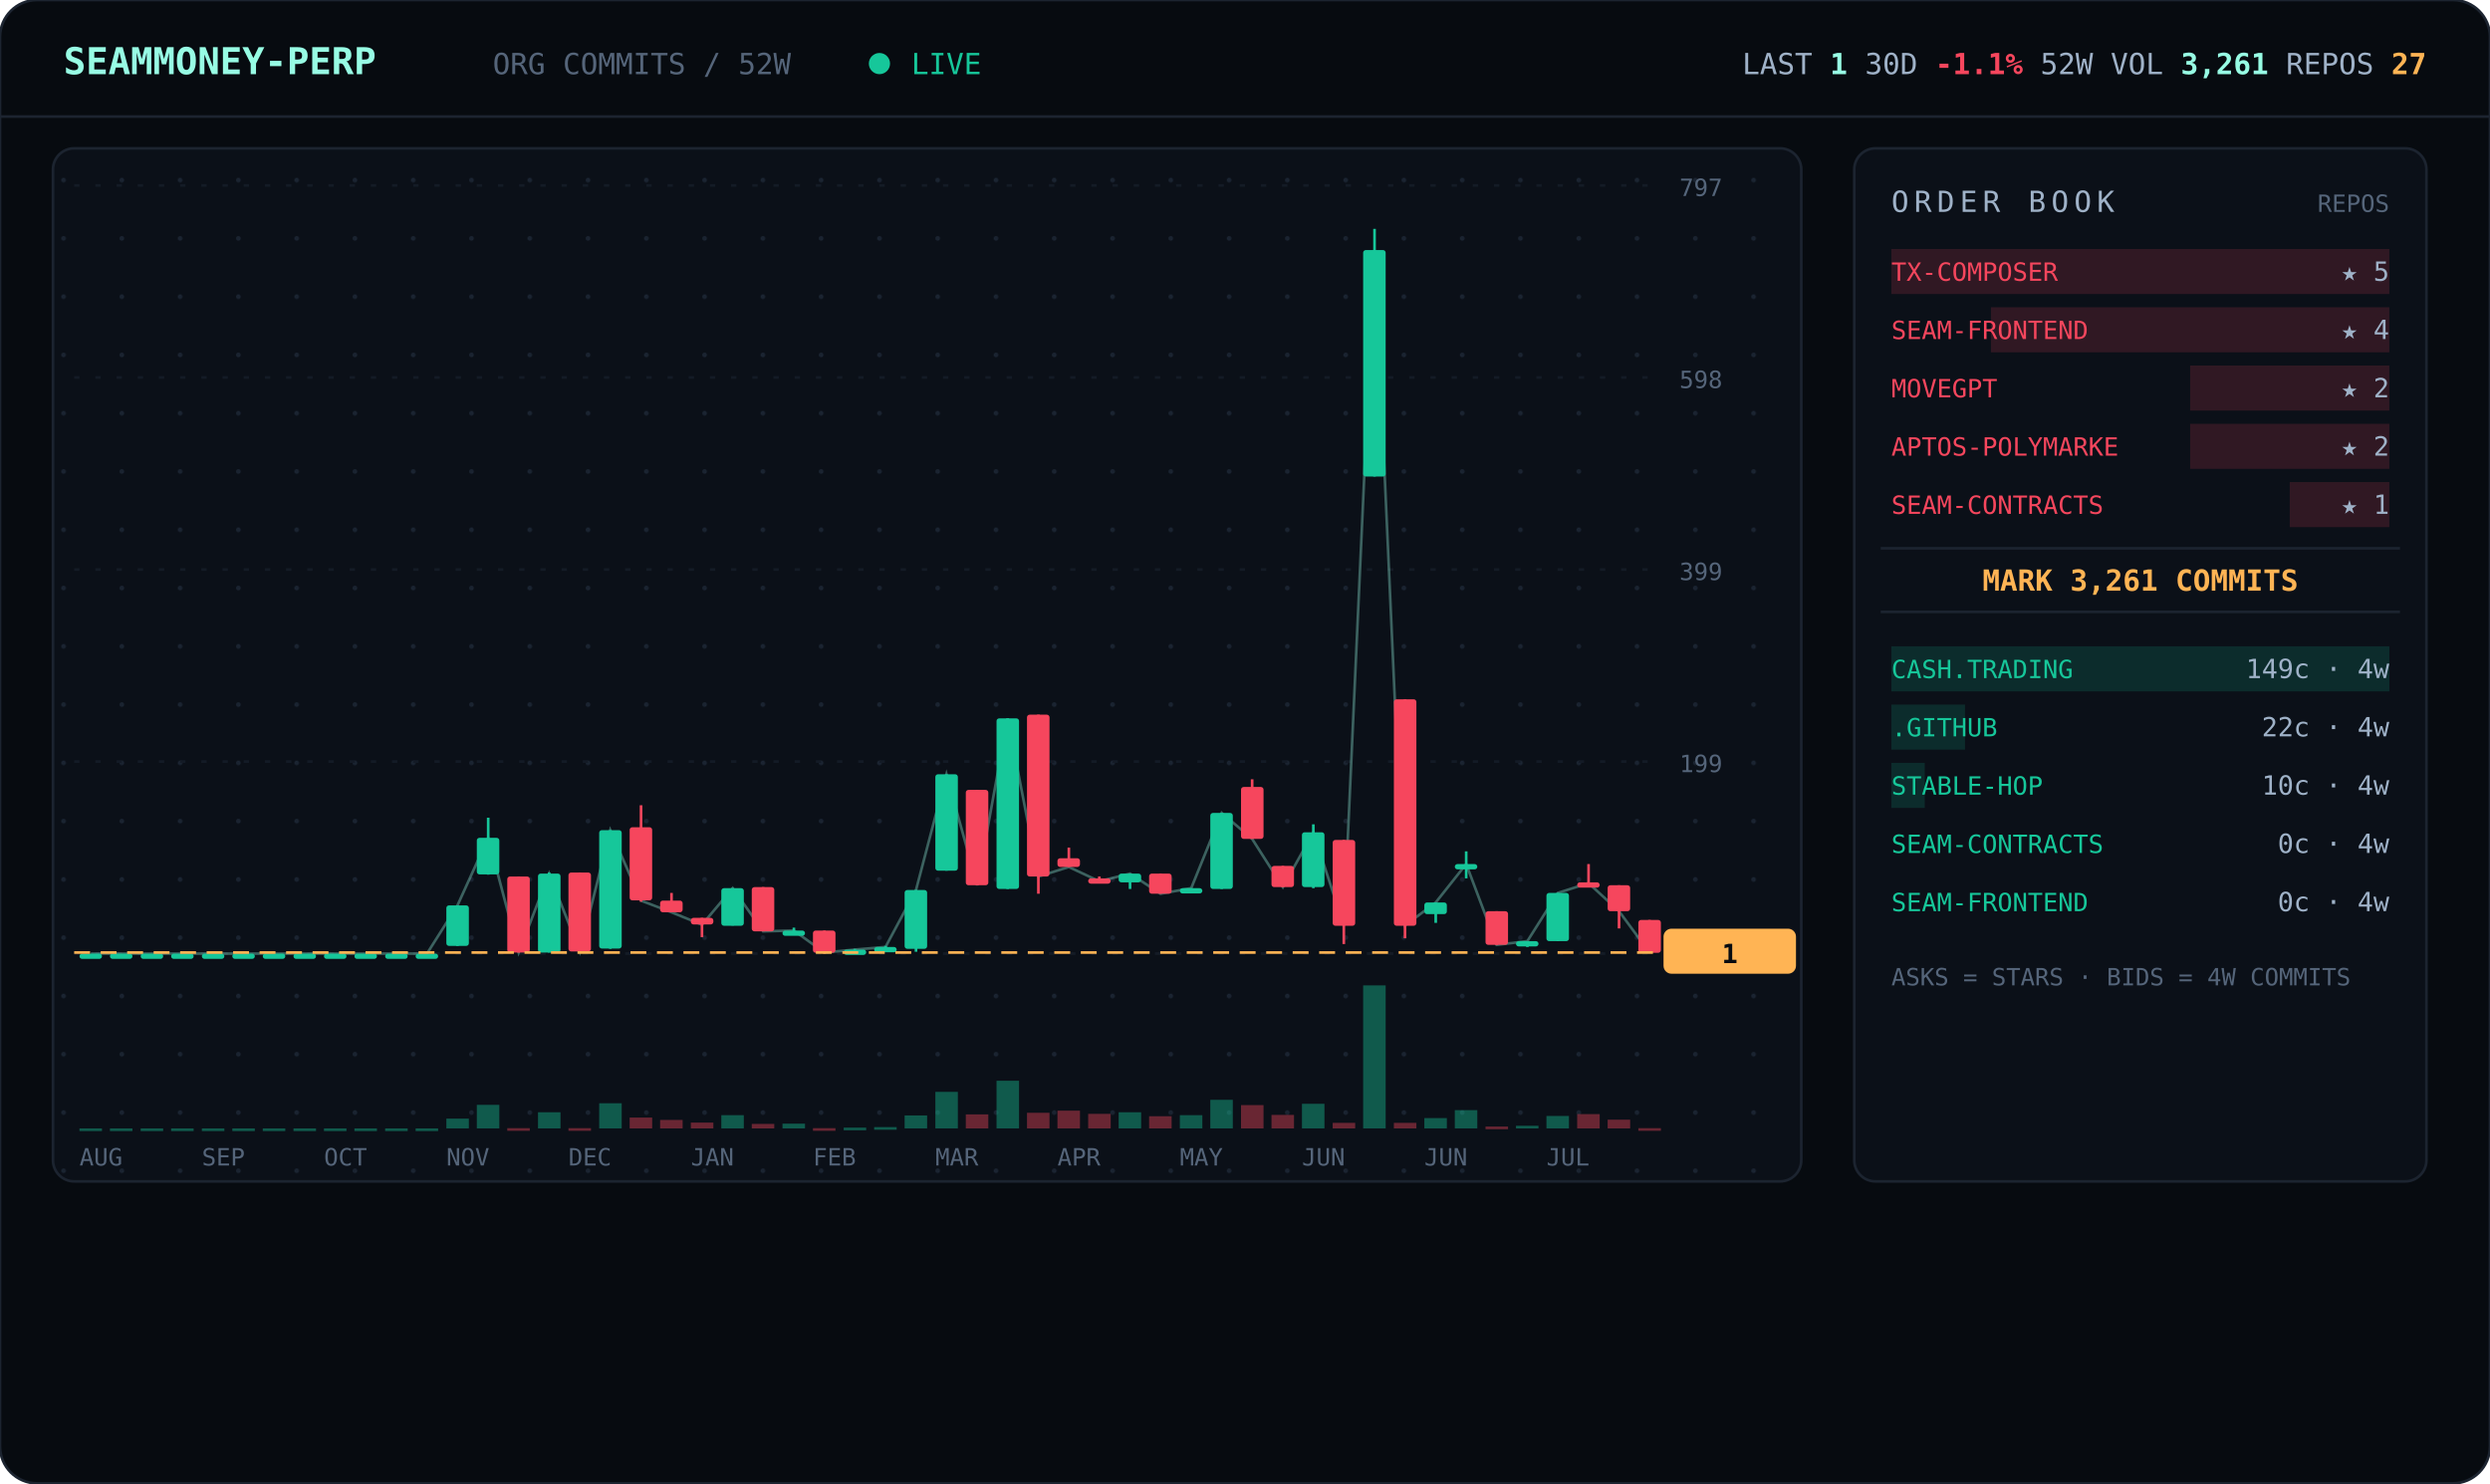
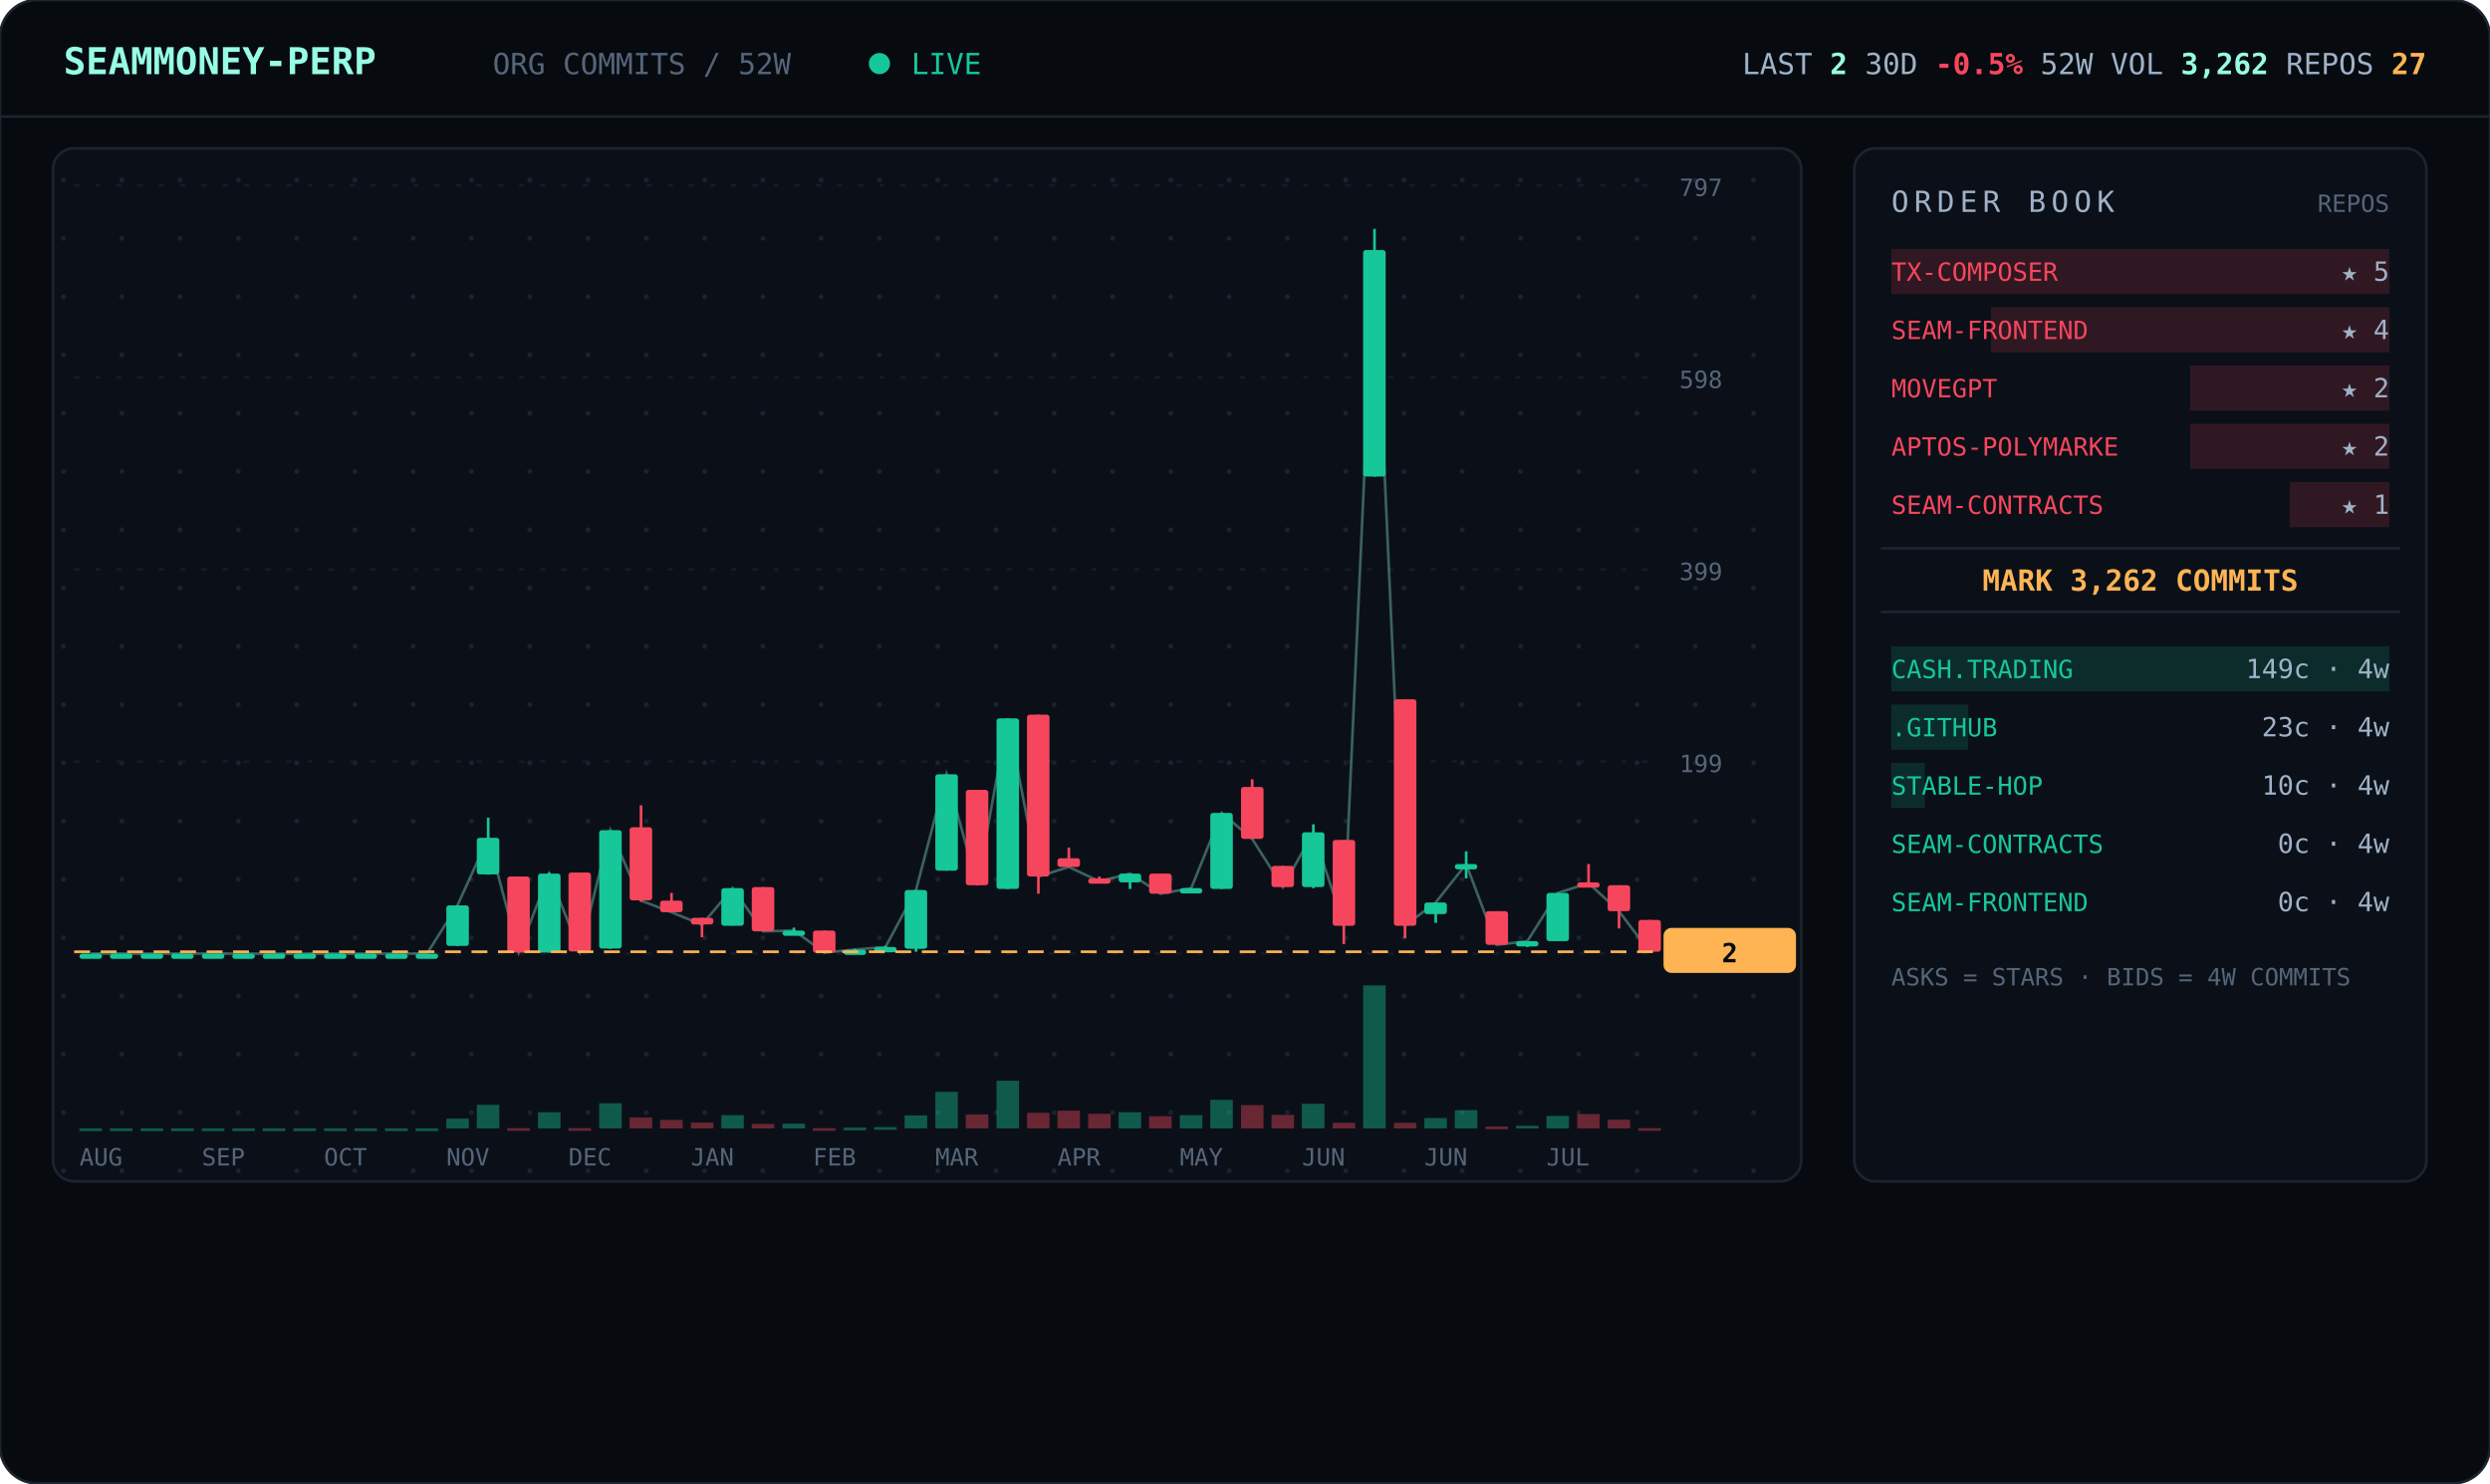
<svg xmlns="http://www.w3.org/2000/svg" viewBox="0 0 940 560" width="940" font-family="ui-monospace,'JetBrains Mono','SF Mono',Menlo,Consolas,monospace">
  <defs>
    <pattern id="dots" width="22" height="22" patternUnits="userSpaceOnUse">
      <circle cx="2" cy="2" r="0.9" fill="#1a2330" />
    </pattern>
  </defs>
  <rect width="940" height="560" rx="14" fill="#070b10" stroke="#1c2430" />
  <line x1="0" y1="44" x2="940" y2="44" stroke="#1c2430" />
  <text x="24" y="28" font-size="14" font-weight="700" fill="#97fce4">SEAMMONEY-PERP</text>
  <text x="186" y="28" font-size="11" fill="#55657a">ORG COMMITS / 52W</text>
  <circle cx="332" cy="24" r="4" fill="#16c79a">
    <animate attributeName="opacity" values="1;0.2;1" dur="2s" repeatCount="indefinite" />
  </circle>
  <text x="344" y="28" font-size="11" fill="#16c79a">LIVE</text>
-   <text x="916" y="28" text-anchor="end" font-size="11" fill="#9fb2c8">LAST <tspan fill="#97fce4" font-weight="700">1</tspan>   30D <tspan fill="#f6465d" font-weight="700">-1.1%</tspan>   52W VOL <tspan fill="#97fce4" font-weight="700">3,261</tspan>   REPOS <tspan fill="#ffb454" font-weight="700">27</tspan>
+   <text x="916" y="28" text-anchor="end" font-size="11" fill="#9fb2c8">LAST <tspan fill="#97fce4" font-weight="700">2</tspan>   30D <tspan fill="#f6465d" font-weight="700">-0.5%</tspan>   52W VOL <tspan fill="#97fce4" font-weight="700">3,262</tspan>   REPOS <tspan fill="#ffb454" font-weight="700">27</tspan>
  </text>
  <rect x="20" y="56" width="660" height="390" rx="8" fill="#0b1018" stroke="#1c2430" />
  <rect x="20" y="56" width="660" height="390" rx="8" fill="url(#dots)" />
  <line x1="28" y1="360.0" x2="624" y2="360.0" stroke="#141b26" stroke-dasharray="2 6" />
  <text x="634" y="364.0" font-size="9" fill="#55657a">0</text>
  <line x1="28" y1="287.5" x2="624" y2="287.5" stroke="#141b26" stroke-dasharray="2 6" />
  <text x="634" y="291.5" font-size="9" fill="#55657a">199</text>
  <line x1="28" y1="215.0" x2="624" y2="215.0" stroke="#141b26" stroke-dasharray="2 6" />
  <text x="634" y="219.0" font-size="9" fill="#55657a">399</text>
  <line x1="28" y1="142.5" x2="624" y2="142.5" stroke="#141b26" stroke-dasharray="2 6" />
  <text x="634" y="146.5" font-size="9" fill="#55657a">598</text>
  <line x1="28" y1="70.0" x2="624" y2="70.0" stroke="#141b26" stroke-dasharray="2 6" />
  <text x="634" y="74.0" font-size="9" fill="#55657a">797</text>
-   <polyline points="34.3,360.0 45.8,360.0 57.3,360.0 68.9,360.0 80.4,360.0 92.0,360.0 103.5,360.0 115.0,360.0 126.6,360.0 138.1,360.0 149.7,360.0 161.2,360.0 172.7,341.8 184.3,316.3 195.8,359.6 207.3,329.8 218.9,359.3 230.4,313.4 242.0,340.0 253.5,344.4 265.0,349.1 276.6,335.3 288.1,351.6 299.7,351.3 311.2,359.6 322.7,358.5 334.3,357.5 345.8,336.0 357.3,292.3 368.9,334.2 380.4,271.2 392.0,330.9 403.5,327.3 415.0,332.7 426.6,329.8 438.1,337.4 449.7,335.3 461.2,306.9 472.7,316.7 484.3,334.9 495.8,314.2 507.3,349.4 518.9,94.4 530.4,349.4 542.0,340.7 553.5,326.2 565.0,356.7 576.6,355.3 588.1,337.1 599.7,333.4 611.2,344.0 622.7,359.6" fill="none" stroke="#97fce4" stroke-width="1" opacity="0.35" />
+   <polyline points="34.3,360.0 45.8,360.0 57.3,360.0 68.9,360.0 80.4,360.0 92.0,360.0 103.5,360.0 115.0,360.0 126.6,360.0 138.1,360.0 149.7,360.0 161.2,360.0 172.7,341.8 184.3,316.3 195.8,359.6 207.3,329.8 218.9,359.3 230.4,313.4 242.0,340.0 253.5,344.4 265.0,349.1 276.6,335.3 288.1,351.6 299.7,351.3 311.2,359.6 322.7,358.5 334.3,357.5 345.8,336.0 357.3,292.3 368.9,334.2 380.4,271.2 392.0,330.9 403.5,327.3 415.0,332.7 426.6,329.8 438.1,337.4 449.7,335.3 461.2,306.9 472.7,316.7 484.3,334.9 495.8,314.2 507.3,349.4 518.9,94.4 530.4,349.4 542.0,340.7 553.5,326.2 565.0,356.7 576.6,355.3 588.1,337.1 599.7,333.4 611.2,344.0 622.7,359.3" fill="none" stroke="#97fce4" stroke-width="1" opacity="0.35" />
  <line x1="34.3" y1="360.0" x2="34.3" y2="360.0" stroke="#16c79a" />
  <rect x="30.0" y="360.0" width="8.5" height="2.0" rx="1" fill="#16c79a" />
  <rect x="30.0" y="426.0" width="8.5" height="1.0" fill="#16c79a" opacity="0.4" />
  <line x1="45.8" y1="360.0" x2="45.8" y2="360.0" stroke="#16c79a" />
  <rect x="41.5" y="360.0" width="8.5" height="2.0" rx="1" fill="#16c79a" />
  <rect x="41.5" y="426.0" width="8.5" height="1.0" fill="#16c79a" opacity="0.4" />
  <line x1="57.3" y1="360.0" x2="57.3" y2="360.0" stroke="#16c79a" />
  <rect x="53.1" y="360.0" width="8.5" height="2.0" rx="1" fill="#16c79a" />
  <rect x="53.1" y="426.0" width="8.5" height="1.0" fill="#16c79a" opacity="0.4" />
  <line x1="68.9" y1="360.0" x2="68.9" y2="360.0" stroke="#16c79a" />
  <rect x="64.6" y="360.0" width="8.5" height="2.0" rx="1" fill="#16c79a" />
  <rect x="64.6" y="426.0" width="8.5" height="1.0" fill="#16c79a" opacity="0.4" />
  <line x1="80.4" y1="360.0" x2="80.4" y2="360.0" stroke="#16c79a" />
  <rect x="76.2" y="360.0" width="8.5" height="2.0" rx="1" fill="#16c79a" />
  <rect x="76.2" y="426.0" width="8.5" height="1.0" fill="#16c79a" opacity="0.4" />
  <line x1="92.0" y1="360.0" x2="92.0" y2="360.0" stroke="#16c79a" />
  <rect x="87.7" y="360.0" width="8.5" height="2.0" rx="1" fill="#16c79a" />
  <rect x="87.7" y="426.0" width="8.5" height="1.0" fill="#16c79a" opacity="0.4" />
  <line x1="103.5" y1="360.0" x2="103.5" y2="360.0" stroke="#16c79a" />
  <rect x="99.2" y="360.0" width="8.5" height="2.0" rx="1" fill="#16c79a" />
  <rect x="99.2" y="426.0" width="8.5" height="1.0" fill="#16c79a" opacity="0.4" />
  <line x1="115.0" y1="360.0" x2="115.0" y2="360.0" stroke="#16c79a" />
  <rect x="110.8" y="360.0" width="8.5" height="2.0" rx="1" fill="#16c79a" />
  <rect x="110.8" y="426.0" width="8.5" height="1.0" fill="#16c79a" opacity="0.4" />
  <line x1="126.6" y1="360.0" x2="126.6" y2="360.0" stroke="#16c79a" />
  <rect x="122.3" y="360.0" width="8.5" height="2.0" rx="1" fill="#16c79a" />
  <rect x="122.3" y="426.0" width="8.5" height="1.0" fill="#16c79a" opacity="0.4" />
  <line x1="138.1" y1="360.0" x2="138.1" y2="360.0" stroke="#16c79a" />
  <rect x="133.8" y="360.0" width="8.5" height="2.0" rx="1" fill="#16c79a" />
  <rect x="133.8" y="426.0" width="8.5" height="1.0" fill="#16c79a" opacity="0.4" />
  <line x1="149.7" y1="360.0" x2="149.7" y2="360.0" stroke="#16c79a" />
  <rect x="145.4" y="360.0" width="8.5" height="2.0" rx="1" fill="#16c79a" />
  <rect x="145.4" y="426.0" width="8.5" height="1.0" fill="#16c79a" opacity="0.4" />
  <line x1="161.2" y1="360.0" x2="161.2" y2="360.0" stroke="#16c79a" />
  <rect x="156.9" y="360.0" width="8.5" height="2.0" rx="1" fill="#16c79a" />
  <rect x="156.9" y="426.0" width="8.5" height="1.0" fill="#16c79a" opacity="0.4" />
  <line x1="172.7" y1="341.8" x2="172.7" y2="357.1" stroke="#16c79a" />
  <rect x="168.5" y="341.8" width="8.5" height="15.3" rx="1" fill="#16c79a" />
  <rect x="168.5" y="422.3" width="8.5" height="3.7" fill="#16c79a" opacity="0.4" />
  <line x1="184.3" y1="308.7" x2="184.3" y2="330.2" stroke="#16c79a" />
  <rect x="180.0" y="316.3" width="8.5" height="13.8" rx="1" fill="#16c79a" />
  <rect x="180.0" y="417.1" width="8.5" height="8.9" fill="#16c79a" opacity="0.4" />
  <line x1="195.8" y1="330.9" x2="195.8" y2="359.6" stroke="#f6465d" />
  <rect x="191.5" y="330.9" width="8.5" height="28.7" rx="1" fill="#f6465d" />
  <rect x="191.5" y="425.9" width="8.5" height="1.0" fill="#f6465d" opacity="0.4" />
  <line x1="207.3" y1="329.4" x2="207.3" y2="359.6" stroke="#16c79a" />
  <rect x="203.1" y="329.8" width="8.5" height="29.8" rx="1" fill="#16c79a" />
  <rect x="203.1" y="419.9" width="8.5" height="6.1" fill="#16c79a" opacity="0.4" />
  <line x1="218.9" y1="329.4" x2="218.9" y2="359.3" stroke="#f6465d" />
  <rect x="214.6" y="329.4" width="8.5" height="29.8" rx="1" fill="#f6465d" />
  <rect x="214.6" y="425.9" width="8.5" height="1.0" fill="#f6465d" opacity="0.4" />
  <line x1="230.4" y1="313.4" x2="230.4" y2="358.2" stroke="#16c79a" />
  <rect x="226.2" y="313.4" width="8.5" height="44.7" rx="1" fill="#16c79a" />
  <rect x="226.2" y="416.5" width="8.5" height="9.5" fill="#16c79a" opacity="0.4" />
  <line x1="242.0" y1="304.0" x2="242.0" y2="340.4" stroke="#f6465d" />
  <rect x="237.7" y="312.3" width="8.5" height="27.6" rx="1" fill="#f6465d" />
  <rect x="237.7" y="421.9" width="8.5" height="4.1" fill="#f6465d" opacity="0.4" />
  <line x1="253.5" y1="337.1" x2="253.5" y2="344.4" stroke="#f6465d" />
  <rect x="249.2" y="340.0" width="8.5" height="4.4" rx="1" fill="#f6465d" />
  <rect x="249.2" y="422.8" width="8.5" height="3.2" fill="#f6465d" opacity="0.4" />
  <line x1="265.0" y1="346.5" x2="265.0" y2="353.8" stroke="#f6465d" />
  <rect x="260.8" y="346.5" width="8.5" height="2.5" rx="1" fill="#f6465d" />
  <rect x="260.8" y="423.8" width="8.5" height="2.2" fill="#f6465d" opacity="0.4" />
  <line x1="276.6" y1="335.3" x2="276.6" y2="349.4" stroke="#16c79a" />
  <rect x="272.3" y="335.3" width="8.5" height="14.2" rx="1" fill="#16c79a" />
  <rect x="272.3" y="421.0" width="8.5" height="5.0" fill="#16c79a" opacity="0.4" />
  <line x1="288.1" y1="334.9" x2="288.1" y2="351.6" stroke="#f6465d" />
  <rect x="283.8" y="334.9" width="8.5" height="16.7" rx="1" fill="#f6465d" />
  <rect x="283.8" y="424.3" width="8.5" height="1.7" fill="#f6465d" opacity="0.4" />
  <line x1="299.7" y1="350.2" x2="299.7" y2="352.4" stroke="#16c79a" />
  <rect x="295.4" y="351.3" width="8.5" height="2.0" rx="1" fill="#16c79a" />
  <rect x="295.4" y="424.2" width="8.5" height="1.8" fill="#16c79a" opacity="0.4" />
  <line x1="311.2" y1="351.3" x2="311.2" y2="360.0" stroke="#f6465d" />
  <rect x="306.9" y="351.3" width="8.5" height="8.4" rx="1" fill="#f6465d" />
  <rect x="306.9" y="425.9" width="8.5" height="1.0" fill="#f6465d" opacity="0.4" />
  <line x1="322.7" y1="358.2" x2="322.7" y2="359.3" stroke="#16c79a" />
  <rect x="318.5" y="358.5" width="8.5" height="2.0" rx="1" fill="#16c79a" />
  <rect x="318.5" y="425.7" width="8.5" height="1.0" fill="#16c79a" opacity="0.4" />
  <line x1="334.3" y1="357.1" x2="334.3" y2="358.2" stroke="#16c79a" />
  <rect x="330.0" y="357.5" width="8.5" height="2.0" rx="1" fill="#16c79a" />
  <rect x="330.0" y="425.5" width="8.5" height="1.0" fill="#16c79a" opacity="0.4" />
  <line x1="345.8" y1="336.0" x2="345.8" y2="359.3" stroke="#16c79a" />
  <rect x="341.5" y="336.0" width="8.5" height="22.2" rx="1" fill="#16c79a" />
  <rect x="341.5" y="421.1" width="8.5" height="4.9" fill="#16c79a" opacity="0.4" />
  <line x1="357.3" y1="292.3" x2="357.3" y2="328.7" stroke="#16c79a" />
  <rect x="353.1" y="292.3" width="8.5" height="36.4" rx="1" fill="#16c79a" />
  <rect x="353.1" y="412.2" width="8.5" height="13.8" fill="#16c79a" opacity="0.4" />
  <line x1="368.9" y1="298.2" x2="368.9" y2="334.2" stroke="#f6465d" />
  <rect x="364.6" y="298.2" width="8.5" height="36.0" rx="1" fill="#f6465d" />
  <rect x="364.6" y="420.7" width="8.5" height="5.3" fill="#f6465d" opacity="0.4" />
  <line x1="380.4" y1="271.2" x2="380.4" y2="335.6" stroke="#16c79a" />
  <rect x="376.2" y="271.2" width="8.5" height="64.4" rx="1" fill="#16c79a" />
  <rect x="376.2" y="408.0" width="8.5" height="18.0" fill="#16c79a" opacity="0.4" />
  <line x1="392.0" y1="269.8" x2="392.0" y2="337.4" stroke="#f6465d" />
  <rect x="387.7" y="269.8" width="8.5" height="61.1" rx="1" fill="#f6465d" />
  <rect x="387.7" y="420.1" width="8.5" height="5.9" fill="#f6465d" opacity="0.4" />
  <line x1="403.5" y1="320.0" x2="403.5" y2="327.3" stroke="#f6465d" />
  <rect x="399.2" y="324.0" width="8.5" height="3.3" rx="1" fill="#f6465d" />
  <rect x="399.2" y="419.3" width="8.5" height="6.7" fill="#f6465d" opacity="0.4" />
  <line x1="415.0" y1="330.9" x2="415.0" y2="332.7" stroke="#f6465d" />
  <rect x="410.8" y="331.6" width="8.5" height="2.0" rx="1" fill="#f6465d" />
  <rect x="410.8" y="420.5" width="8.5" height="5.5" fill="#f6465d" opacity="0.4" />
  <line x1="426.6" y1="329.8" x2="426.6" y2="335.6" stroke="#16c79a" />
  <rect x="422.3" y="329.8" width="8.5" height="3.3" rx="1" fill="#16c79a" />
  <rect x="422.3" y="419.9" width="8.5" height="6.1" fill="#16c79a" opacity="0.4" />
  <line x1="438.1" y1="329.8" x2="438.1" y2="337.4" stroke="#f6465d" />
  <rect x="433.8" y="329.8" width="8.5" height="7.6" rx="1" fill="#f6465d" />
  <rect x="433.8" y="421.4" width="8.5" height="4.6" fill="#f6465d" opacity="0.4" />
  <line x1="449.7" y1="335.3" x2="449.7" y2="337.1" stroke="#16c79a" />
  <rect x="445.4" y="335.3" width="8.5" height="2.0" rx="1" fill="#16c79a" />
  <rect x="445.4" y="421.0" width="8.5" height="5.0" fill="#16c79a" opacity="0.4" />
  <line x1="461.2" y1="306.9" x2="461.2" y2="335.6" stroke="#16c79a" />
  <rect x="456.9" y="306.9" width="8.5" height="28.7" rx="1" fill="#16c79a" />
  <rect x="456.9" y="415.2" width="8.5" height="10.8" fill="#16c79a" opacity="0.4" />
  <line x1="472.7" y1="294.2" x2="472.7" y2="316.7" stroke="#f6465d" />
  <rect x="468.5" y="297.1" width="8.5" height="19.6" rx="1" fill="#f6465d" />
  <rect x="468.5" y="417.2" width="8.5" height="8.8" fill="#f6465d" opacity="0.4" />
  <line x1="484.3" y1="326.9" x2="484.3" y2="334.9" stroke="#f6465d" />
  <rect x="480.0" y="326.9" width="8.5" height="8.0" rx="1" fill="#f6465d" />
  <rect x="480.0" y="420.9" width="8.5" height="5.1" fill="#f6465d" opacity="0.4" />
  <line x1="495.8" y1="311.2" x2="495.8" y2="335.3" stroke="#16c79a" />
  <rect x="491.5" y="314.2" width="8.5" height="20.7" rx="1" fill="#16c79a" />
  <rect x="491.5" y="416.7" width="8.5" height="9.3" fill="#16c79a" opacity="0.4" />
  <line x1="507.3" y1="317.1" x2="507.3" y2="356.4" stroke="#f6465d" />
  <rect x="503.1" y="317.1" width="8.5" height="32.4" rx="1" fill="#f6465d" />
  <rect x="503.1" y="423.9" width="8.5" height="2.1" fill="#f6465d" opacity="0.4" />
  <line x1="518.9" y1="86.4" x2="518.9" y2="179.9" stroke="#16c79a" />
  <rect x="514.6" y="94.4" width="8.5" height="85.5" rx="1" fill="#16c79a" />
  <rect x="514.6" y="372.0" width="8.5" height="54.0" fill="#16c79a" opacity="0.4" />
  <line x1="530.4" y1="264.0" x2="530.4" y2="354.2" stroke="#f6465d" />
  <rect x="526.2" y="264.0" width="8.5" height="85.5" rx="1" fill="#f6465d" />
  <rect x="526.2" y="423.9" width="8.5" height="2.1" fill="#f6465d" opacity="0.4" />
  <line x1="542.0" y1="340.7" x2="542.0" y2="348.4" stroke="#16c79a" />
  <rect x="537.7" y="340.7" width="8.5" height="4.4" rx="1" fill="#16c79a" />
  <rect x="537.7" y="422.1" width="8.5" height="3.9" fill="#16c79a" opacity="0.4" />
  <line x1="553.5" y1="321.4" x2="553.5" y2="331.6" stroke="#16c79a" />
  <rect x="549.2" y="326.2" width="8.5" height="2.0" rx="1" fill="#16c79a" />
  <rect x="549.2" y="419.1" width="8.5" height="6.9" fill="#16c79a" opacity="0.4" />
  <line x1="565.0" y1="344.0" x2="565.0" y2="356.7" stroke="#f6465d" />
  <rect x="560.8" y="344.0" width="8.5" height="12.7" rx="1" fill="#f6465d" />
  <rect x="560.8" y="425.3" width="8.5" height="1.0" fill="#f6465d" opacity="0.4" />
  <line x1="576.6" y1="355.3" x2="576.6" y2="357.5" stroke="#16c79a" />
  <rect x="572.3" y="355.3" width="8.5" height="2.0" rx="1" fill="#16c79a" />
  <rect x="572.3" y="425.0" width="8.5" height="1.0" fill="#16c79a" opacity="0.4" />
  <line x1="588.1" y1="337.1" x2="588.1" y2="355.3" stroke="#16c79a" />
  <rect x="583.8" y="337.1" width="8.5" height="18.2" rx="1" fill="#16c79a" />
  <rect x="583.8" y="421.3" width="8.5" height="4.7" fill="#16c79a" opacity="0.4" />
  <line x1="599.7" y1="326.2" x2="599.7" y2="333.4" stroke="#f6465d" />
  <rect x="595.4" y="333.1" width="8.5" height="2.0" rx="1" fill="#f6465d" />
  <rect x="595.4" y="420.6" width="8.5" height="5.4" fill="#f6465d" opacity="0.4" />
  <line x1="611.2" y1="334.2" x2="611.2" y2="350.5" stroke="#f6465d" />
  <rect x="606.9" y="334.2" width="8.5" height="9.8" rx="1" fill="#f6465d" />
  <rect x="606.9" y="422.7" width="8.5" height="3.3" fill="#f6465d" opacity="0.4" />
-   <line x1="622.7" y1="347.3" x2="622.7" y2="359.6" stroke="#f6465d" />
-   <rect x="618.5" y="347.3" width="8.5" height="12.4" rx="1" fill="#f6465d" />
+   <line x1="622.7" y1="347.3" x2="622.7" y2="359.3" stroke="#f6465d" />
+   <rect x="618.5" y="347.3" width="8.5" height="12.0" rx="1" fill="#f6465d" />
  <rect x="618.5" y="425.9" width="8.5" height="1.0" fill="#f6465d" opacity="0.4" />
-   <line x1="28" y1="359.6" x2="624" y2="359.6" stroke="#ffb454" stroke-dasharray="6 4" />
-   <rect x="628" y="350.6" width="50" height="17" rx="3" fill="#ffb454" />
-   <text x="653" y="363.6" text-anchor="middle" font-size="10" font-weight="700" fill="#070b10">1</text>
+   <line x1="28" y1="359.3" x2="624" y2="359.3" stroke="#ffb454" stroke-dasharray="6 4" />
+   <rect x="628" y="350.3" width="50" height="17" rx="3" fill="#ffb454" />
+   <text x="653" y="363.3" text-anchor="middle" font-size="10" font-weight="700" fill="#070b10">2</text>
  <text x="30.0" y="440" font-size="9" fill="#55657a">AUG</text>
  <text x="76.2" y="440" font-size="9" fill="#55657a">SEP</text>
  <text x="122.3" y="440" font-size="9" fill="#55657a">OCT</text>
  <text x="168.5" y="440" font-size="9" fill="#55657a">NOV</text>
  <text x="214.6" y="440" font-size="9" fill="#55657a">DEC</text>
  <text x="260.8" y="440" font-size="9" fill="#55657a">JAN</text>
  <text x="306.9" y="440" font-size="9" fill="#55657a">FEB</text>
  <text x="353.1" y="440" font-size="9" fill="#55657a">MAR</text>
  <text x="399.2" y="440" font-size="9" fill="#55657a">APR</text>
  <text x="445.4" y="440" font-size="9" fill="#55657a">MAY</text>
  <text x="491.5" y="440" font-size="9" fill="#55657a">JUN</text>
  <text x="537.7" y="440" font-size="9" fill="#55657a">JUN</text>
  <text x="583.8" y="440" font-size="9" fill="#55657a">JUL</text>
  <rect x="700" y="56" width="216" height="390" rx="8" fill="#0b1018" stroke="#1c2430" />
  <text x="714" y="80" font-size="11" letter-spacing="2" fill="#9fb2c8">ORDER BOOK</text>
  <text x="902" y="80" text-anchor="end" font-size="9" fill="#55657a">REPOS</text>
  <rect x="714.0" y="94" width="188.0" height="17" fill="#f6465d" opacity="0.16" />
  <text x="714" y="106" font-size="9.5" fill="#f6465d">TX-COMPOSER</text>
  <text x="902" y="106" text-anchor="end" font-size="10" fill="#9fb2c8">★ 5</text>
  <rect x="751.6" y="116" width="150.4" height="17" fill="#f6465d" opacity="0.16" />
  <text x="714" y="128" font-size="9.5" fill="#f6465d">SEAM-FRONTEND</text>
  <text x="902" y="128" text-anchor="end" font-size="10" fill="#9fb2c8">★ 4</text>
  <rect x="826.8" y="138" width="75.2" height="17" fill="#f6465d" opacity="0.16" />
  <text x="714" y="150" font-size="9.5" fill="#f6465d">MOVEGPT</text>
  <text x="902" y="150" text-anchor="end" font-size="10" fill="#9fb2c8">★ 2</text>
  <rect x="826.8" y="160" width="75.2" height="17" fill="#f6465d" opacity="0.16" />
  <text x="714" y="172" font-size="9.5" fill="#f6465d">APTOS-POLYMARKE</text>
  <text x="902" y="172" text-anchor="end" font-size="10" fill="#9fb2c8">★ 2</text>
  <rect x="864.4" y="182" width="37.6" height="17" fill="#f6465d" opacity="0.16" />
  <text x="714" y="194" font-size="9.5" fill="#f6465d">SEAM-CONTRACTS</text>
  <text x="902" y="194" text-anchor="end" font-size="10" fill="#9fb2c8">★ 1</text>
  <line x1="710" y1="207" x2="906" y2="207" stroke="#1c2430" />
-   <text x="808.0" y="223" text-anchor="middle" font-size="11" font-weight="700" fill="#ffb454">MARK 3,261 COMMITS</text>
+   <text x="808.0" y="223" text-anchor="middle" font-size="11" font-weight="700" fill="#ffb454">MARK 3,262 COMMITS</text>
  <line x1="710" y1="231" x2="906" y2="231" stroke="#1c2430" />
  <rect x="714" y="244" width="188.0" height="17" fill="#16c79a" opacity="0.16" />
  <text x="714" y="256" font-size="9.5" fill="#16c79a">CASH.TRADING</text>
  <text x="902" y="256" text-anchor="end" font-size="10" fill="#9fb2c8">149c · 4w</text>
-   <rect x="714" y="266" width="27.8" height="17" fill="#16c79a" opacity="0.16" />
+   <rect x="714" y="266" width="29.0" height="17" fill="#16c79a" opacity="0.16" />
  <text x="714" y="278" font-size="9.5" fill="#16c79a">.GITHUB</text>
-   <text x="902" y="278" text-anchor="end" font-size="10" fill="#9fb2c8">22c · 4w</text>
+   <text x="902" y="278" text-anchor="end" font-size="10" fill="#9fb2c8">23c · 4w</text>
  <rect x="714" y="288" width="12.6" height="17" fill="#16c79a" opacity="0.16" />
  <text x="714" y="300" font-size="9.5" fill="#16c79a">STABLE-HOP</text>
  <text x="902" y="300" text-anchor="end" font-size="10" fill="#9fb2c8">10c · 4w</text>
  <rect x="714" y="310" width="0.0" height="17" fill="#16c79a" opacity="0.16" />
  <text x="714" y="322" font-size="9.5" fill="#16c79a">SEAM-CONTRACTS</text>
  <text x="902" y="322" text-anchor="end" font-size="10" fill="#9fb2c8">0c · 4w</text>
  <rect x="714" y="332" width="0.0" height="17" fill="#16c79a" opacity="0.16" />
  <text x="714" y="344" font-size="9.5" fill="#16c79a">SEAM-FRONTEND</text>
  <text x="902" y="344" text-anchor="end" font-size="10" fill="#9fb2c8">0c · 4w</text>
  <text x="714" y="372" font-size="9" fill="#55657a">ASKS = STARS · BIDS = 4W COMMITS</text>
</svg>
